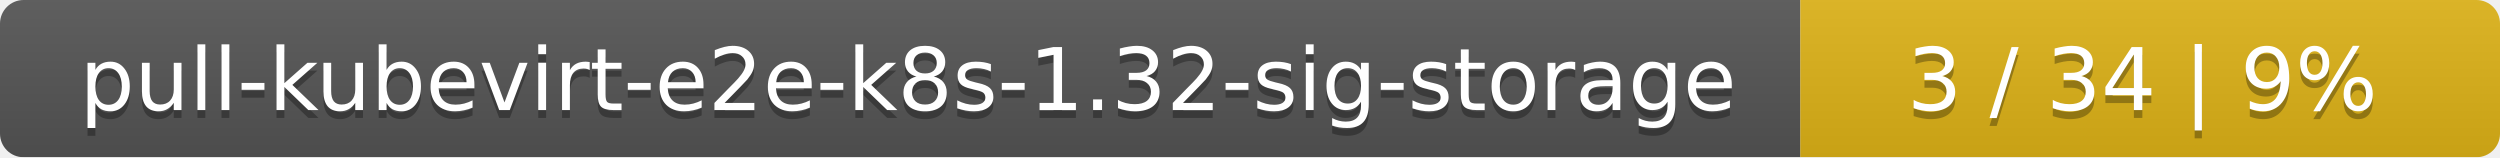
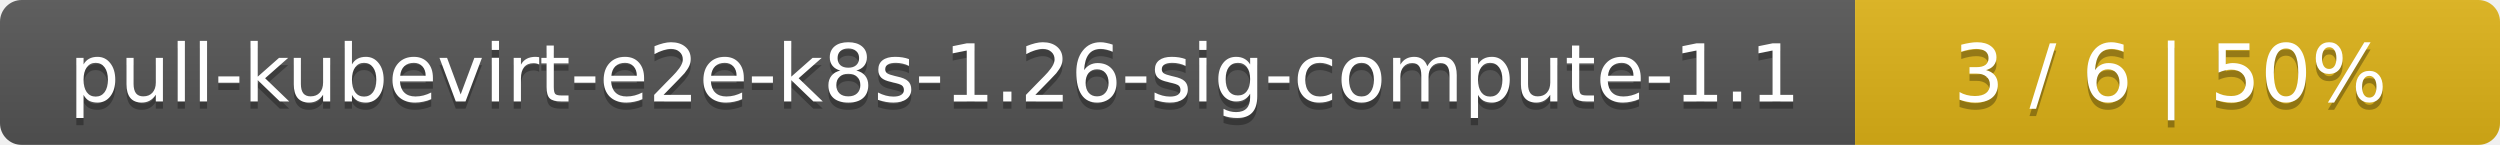
- <svg xmlns="http://www.w3.org/2000/svg" width="318" height="20">
+ <svg xmlns="http://www.w3.org/2000/svg" width="345" height="20">
  <linearGradient id="smooth" x2="0" y2="100%">
    <stop offset="0" stop-color="#bbb" stop-opacity=".1" />
    <stop offset="1" stop-opacity=".1" />
  </linearGradient>
  <mask id="round">
-     <rect width="318" height="20" rx="3" fill="#fff" />
+     <rect width="345" height="20" rx="3" fill="#fff" />
  </mask>
  <g mask="url(#round)">
-     <rect width="229" height="20" fill="#555" />
-     <rect x="229" width="89" height="20" fill="#dfb317" />
-     <rect width="318" height="20" fill="url(#smooth)" />
+     <rect width="256" height="20" fill="#555" />
+     <rect x="256" width="89" height="20" fill="#dfb317" />
+     <rect width="345" height="20" fill="url(#smooth)" />
  </g>
  <g fill="#fff" text-anchor="middle" font-family="DejaVu Sans,Verdana,Geneva,sans-serif" font-size="11">
-     <text x="115.5" y="15" fill="#010101" fill-opacity=".3">pull-kubevirt-e2e-k8s-1.32-sig-storage</text>
-     <text x="115.5" y="14">pull-kubevirt-e2e-k8s-1.32-sig-storage</text>
-     <text x="272.5" y="15" fill="#010101" fill-opacity=".3">3 / 34    |    9%</text>
-     <text x="272.5" y="14">3 / 34    |    9%</text>
+     <text x="129" y="15" fill="#010101" fill-opacity=".3">pull-kubevirt-e2e-k8s-1.26-sig-compute-1.1</text>
+     <text x="129" y="14">pull-kubevirt-e2e-k8s-1.26-sig-compute-1.1</text>
+     <text x="299.5" y="15" fill="#010101" fill-opacity=".3">3 / 6    |    50%</text>
+     <text x="299.5" y="14">3 / 6    |    50%</text>
  </g>
</svg>
